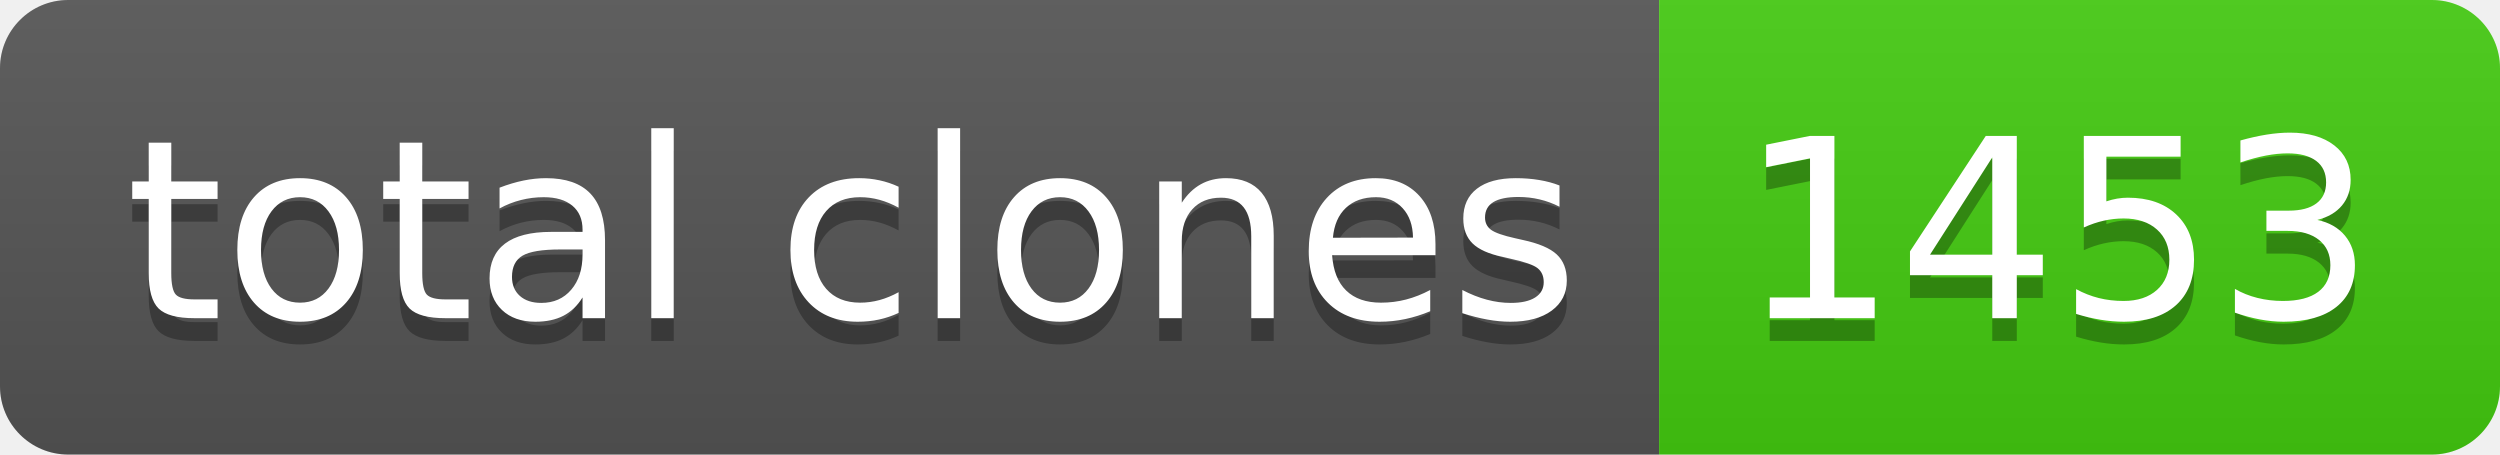
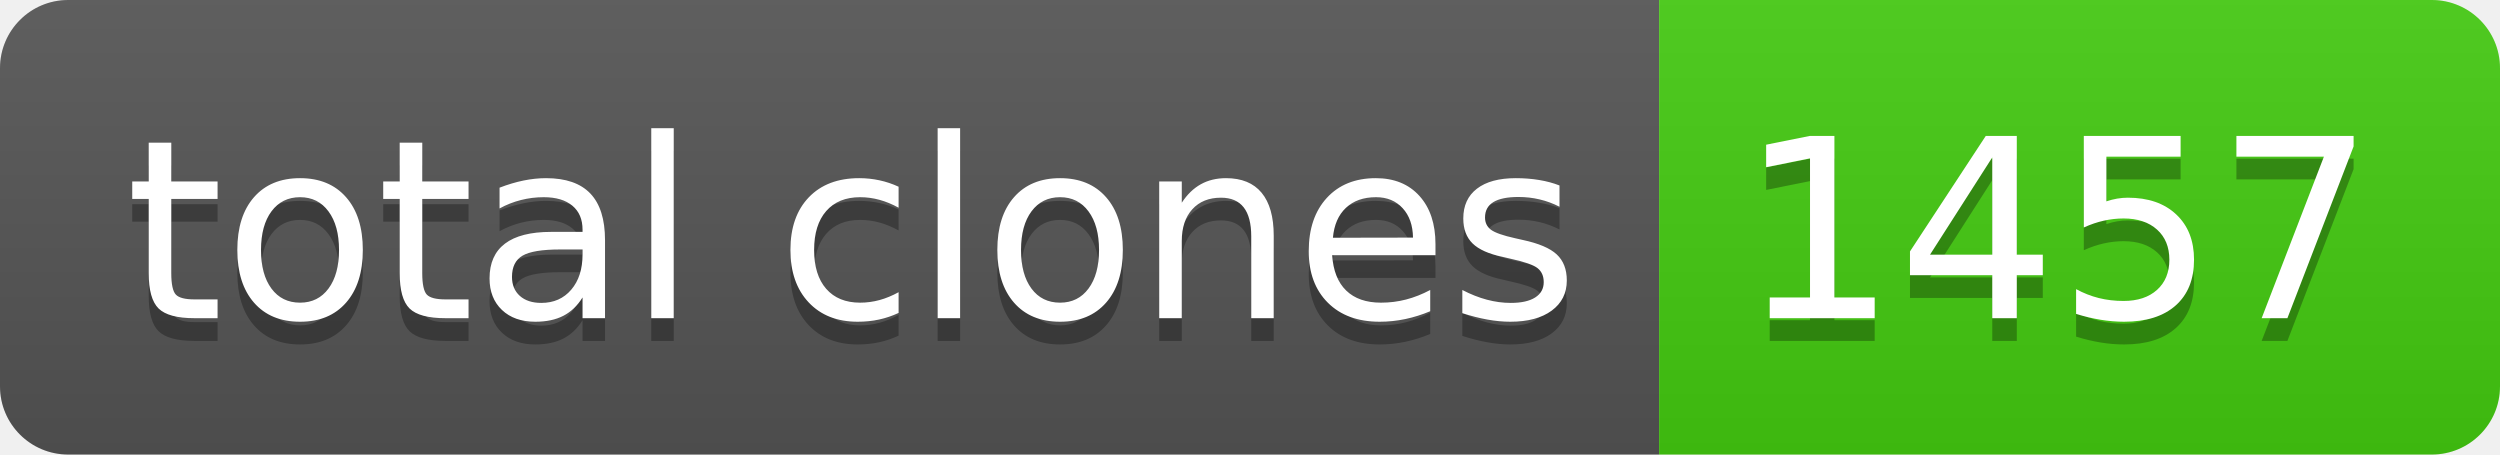
- <svg xmlns="http://www.w3.org/2000/svg" width="110" height="20" role="img" aria-label="total clones: 1453">
+ <svg xmlns="http://www.w3.org/2000/svg" width="110" height="20" role="img" aria-label="total clones: 1457">
  <linearGradient id="s" x2="0" y2="100%">
    <stop offset="0" stop-color="#bbb" stop-opacity=".1" />
    <stop offset="1" stop-opacity=".1" />
  </linearGradient>
  <clipPath id="r">
    <rect width="110" height="20" rx="3" fill="#fff" />
  </clipPath>
  <g clip-path="url(#r)">
    <rect width="73" height="20" fill="#555" />
    <rect x="73" width="37" height="20" fill="#4c1" />
    <rect width="110" height="20" fill="url(#s)" />
  </g>
  <g fill="#fff" text-anchor="middle" font-family="Verdana,Geneva,DejaVu Sans,sans-serif" text-rendering="geometricPrecision" font-size="110">
    <text aria-hidden="true" x="375" y="150" fill="#010101" fill-opacity=".3" transform="scale(.1)" textLength="630">total clones</text>
    <text x="375" y="140" transform="scale(.1)" fill="#fff" textLength="630">total clones</text>
-     <text aria-hidden="true" x="905" y="150" fill="#010101" fill-opacity=".3" transform="scale(.1)" textLength="270">1453</text>
-     <text x="905" y="140" transform="scale(.1)" fill="#fff" textLength="270">1453</text>
+     <text aria-hidden="true" x="905" y="150" fill="#010101" fill-opacity=".3" transform="scale(.1)" textLength="270">1457</text>
+     <text x="905" y="140" transform="scale(.1)" fill="#fff" textLength="270">1457</text>
  </g>
</svg>
